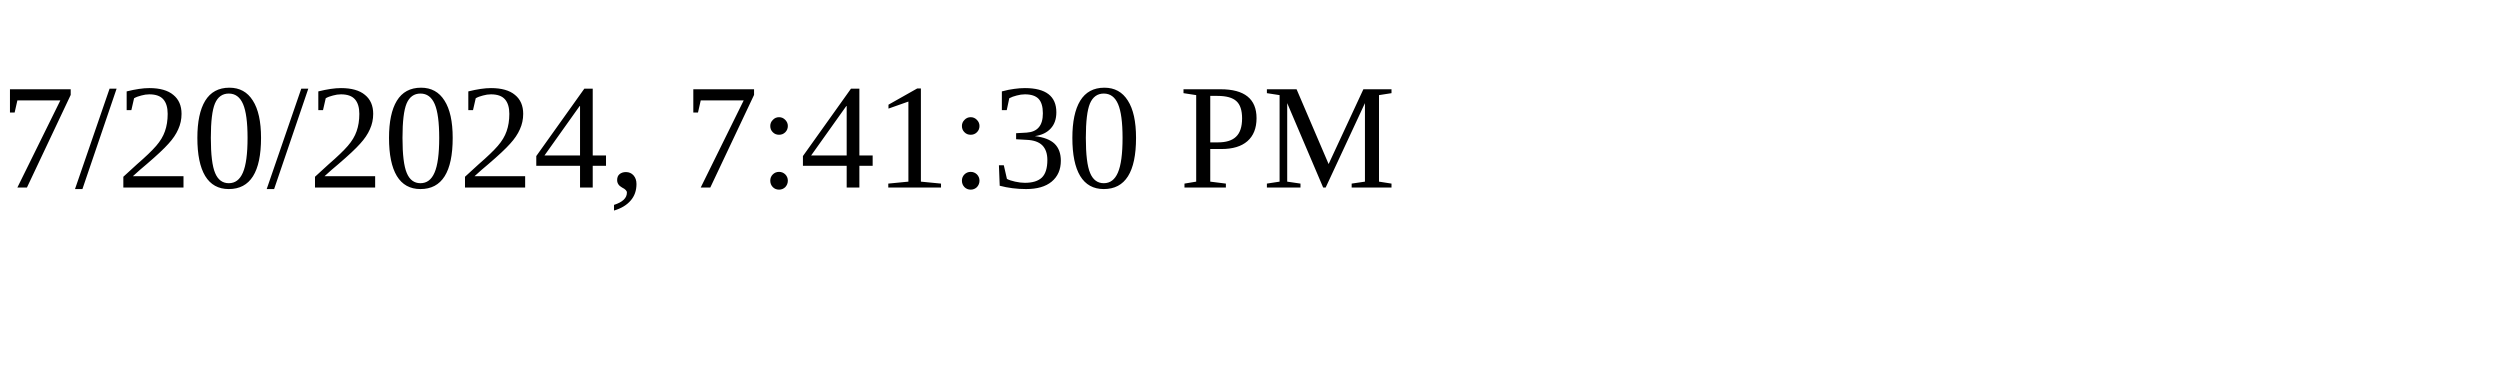
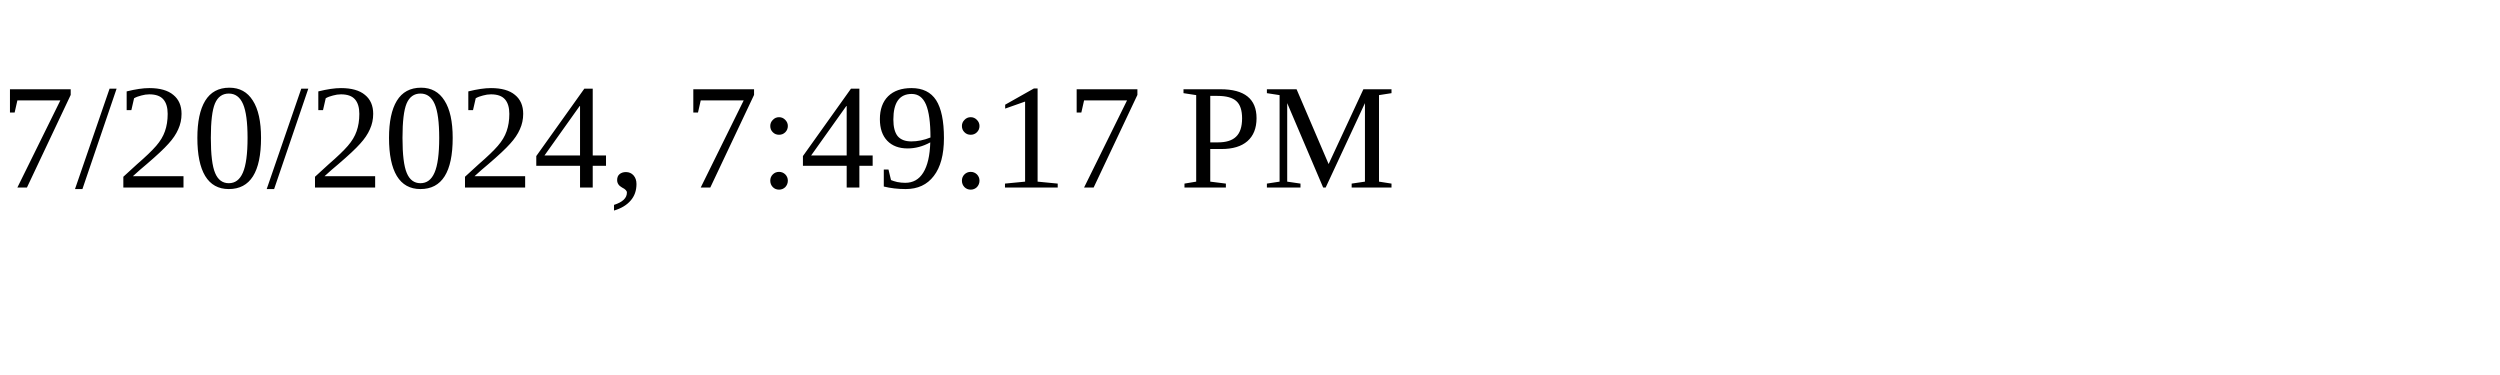
<svg xmlns="http://www.w3.org/2000/svg" height="30" width="200">
-   <text x="0" y="15">7/20/2024, 7:41:30 PM</text>
+   <text x="0" y="15">7/20/2024, 7:49:17 PM</text>
</svg>
